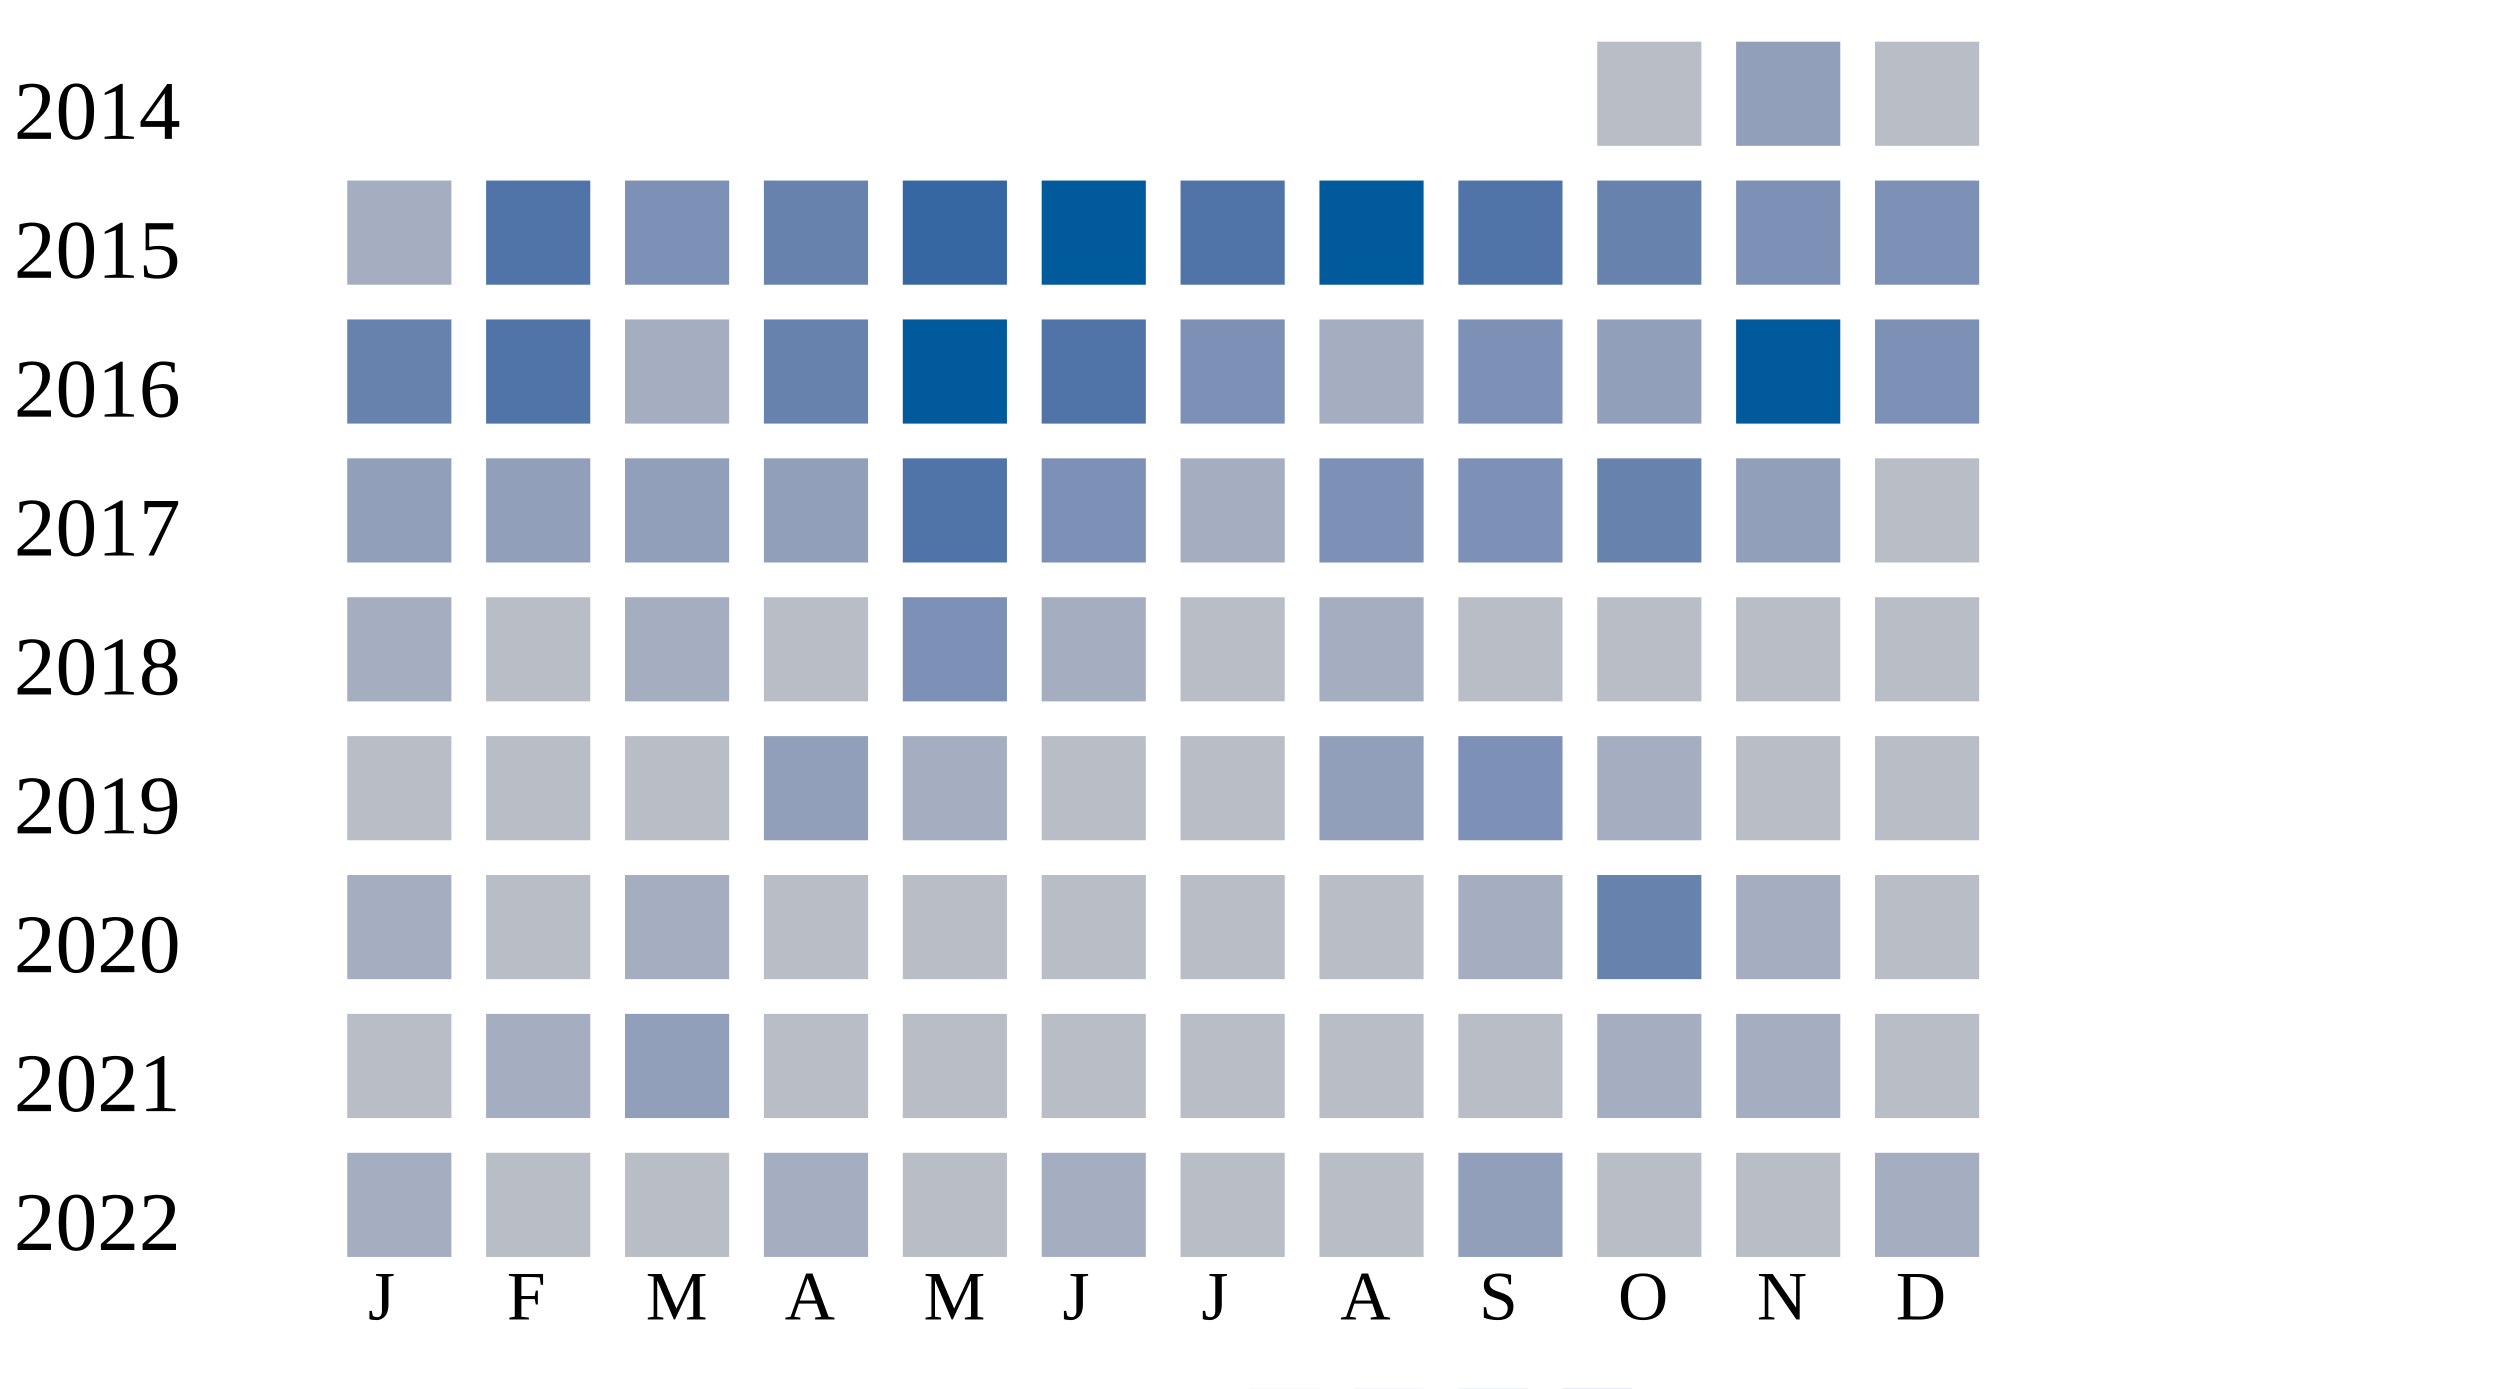
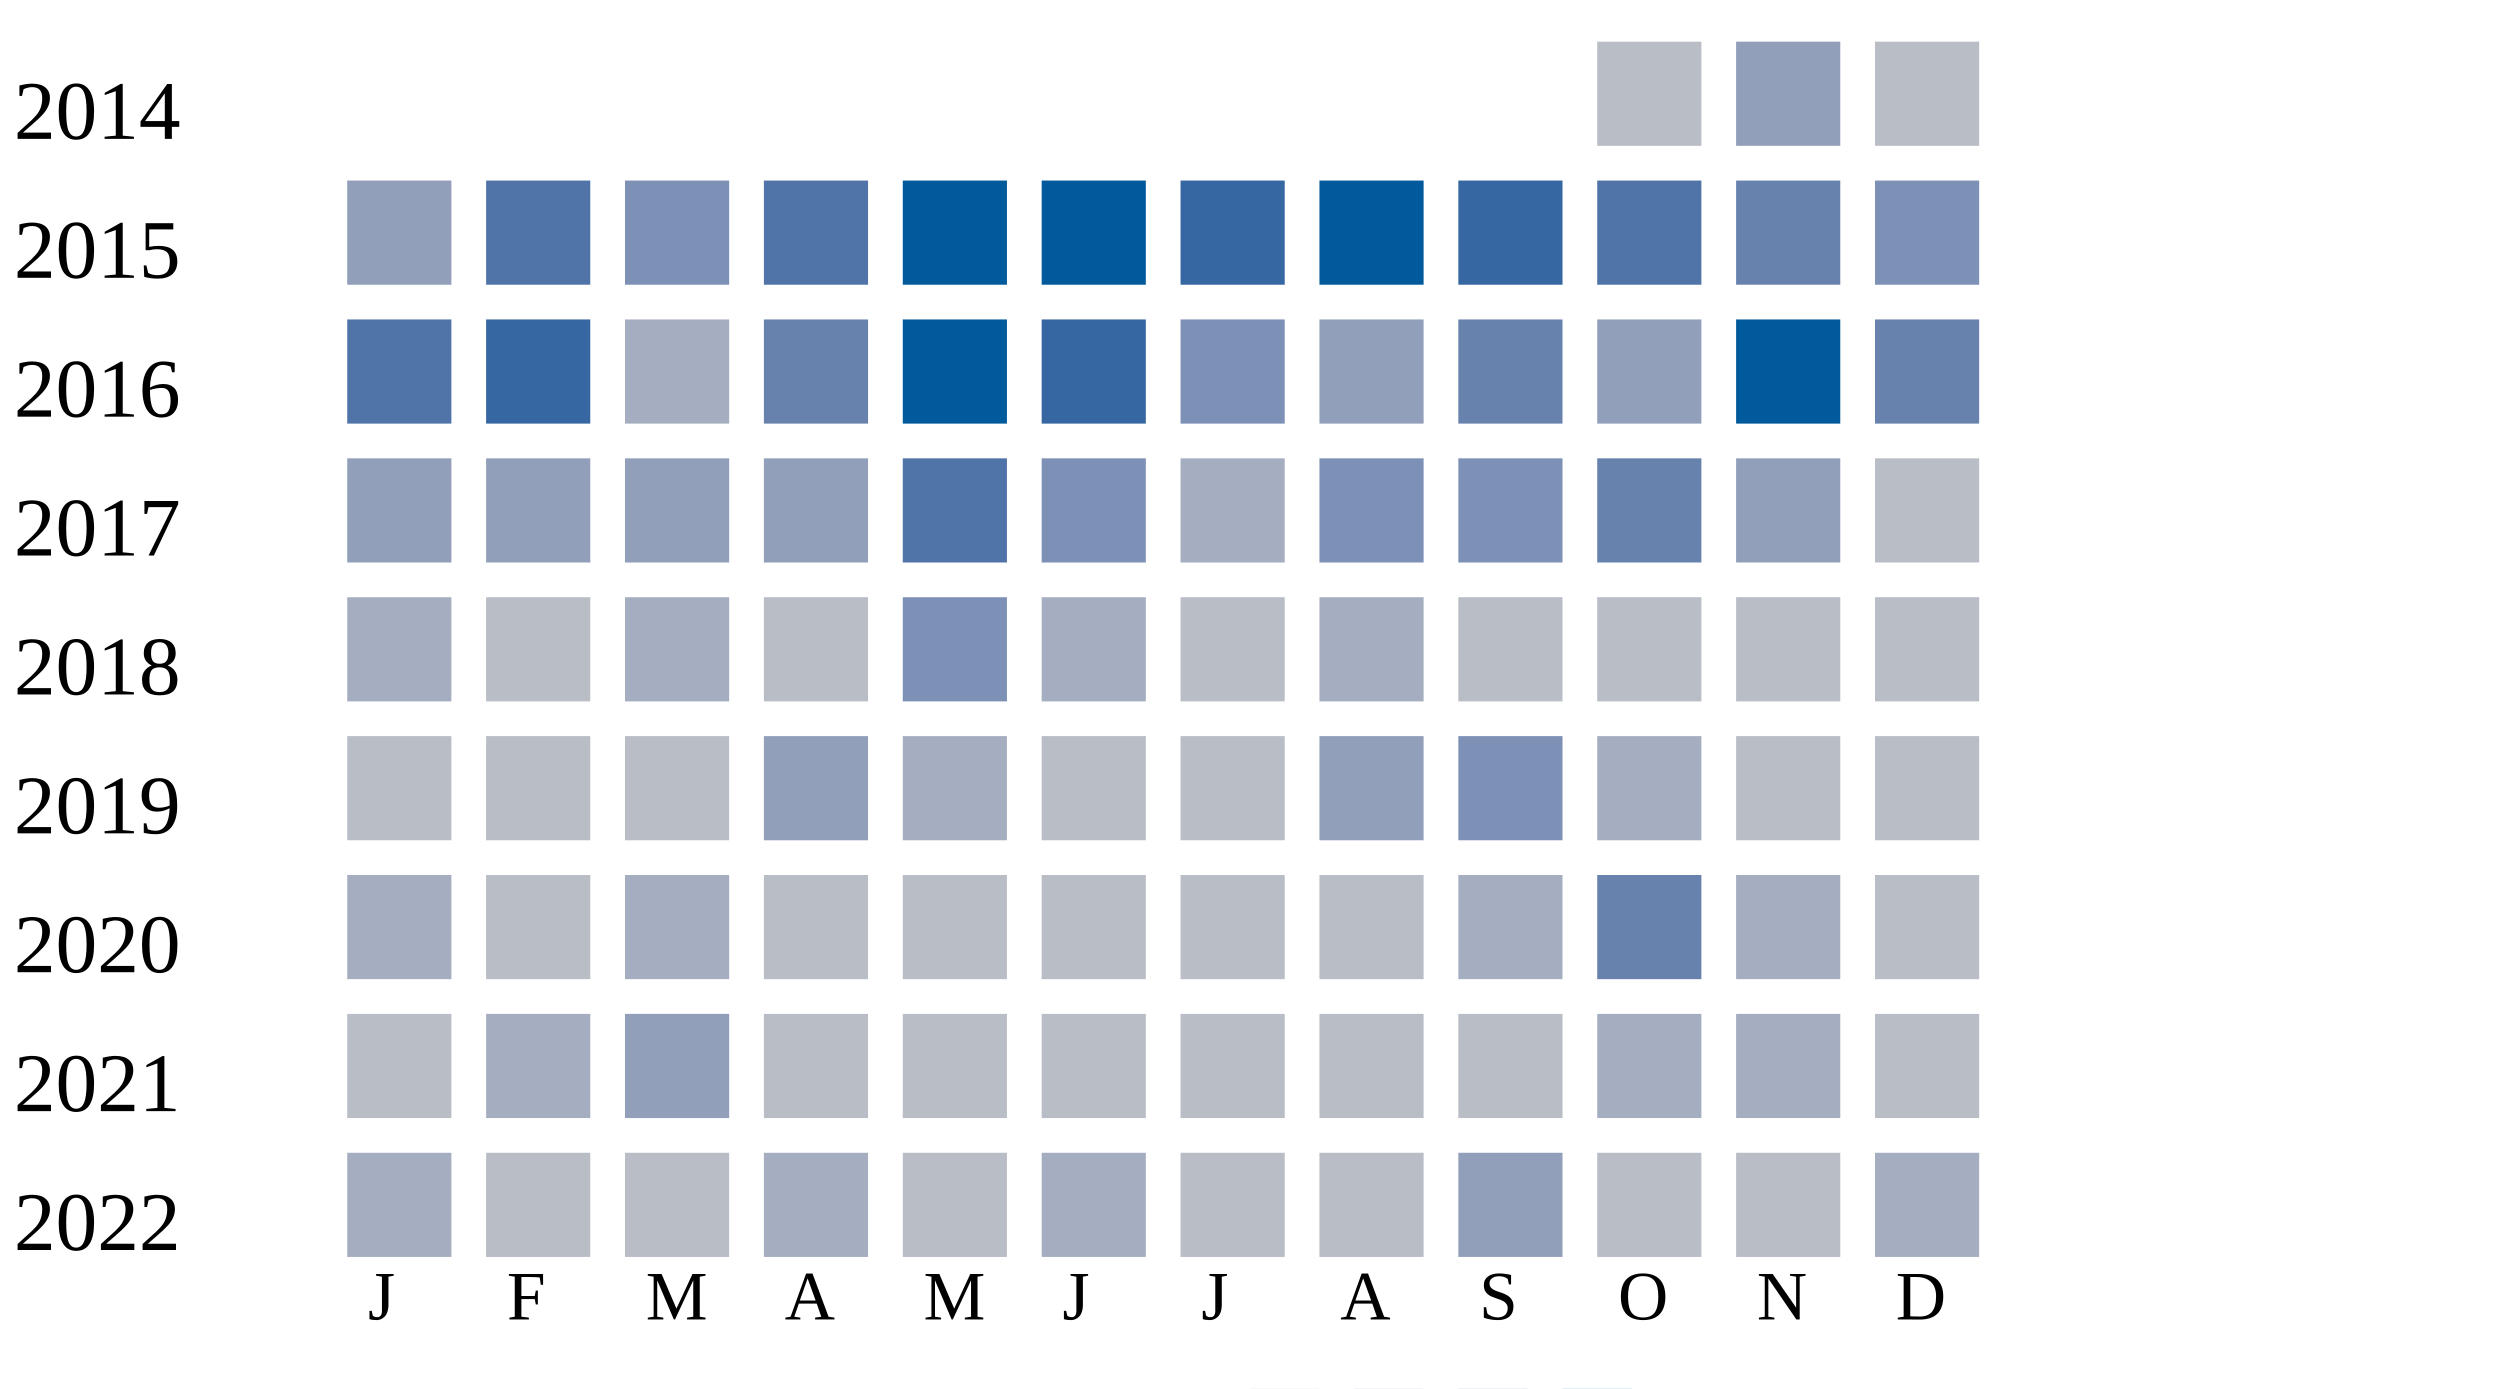
<svg xmlns="http://www.w3.org/2000/svg" width="360" height="200">
  <g transform="translate(0 0)">
    <text x="2" y="20">2014</text>
    <rect x="230" y="6" width="15" height="15" fill="#b9bdc6" />
    <rect x="250" y="6" width="15" height="15" fill="#919fba" />
    <rect x="270" y="6" width="15" height="15" fill="#b9bdc6" />
  </g>
  <g transform="translate(0 20)">
    <text x="2" y="20">2015</text>
-     <rect x="50" y="6" width="15" height="15" fill="#a5aec0" />
+     <rect x="50" y="6" width="15" height="15" fill="#919fba" />
    <rect x="70" y="6" width="15" height="15" fill="#5174a8" />
    <rect x="90" y="6" width="15" height="15" fill="#7d90b5" />
-     <rect x="110" y="6" width="15" height="15" fill="#6882ae" />
-     <rect x="130" y="6" width="15" height="15" fill="#3667a2" />
+     <rect x="110" y="6" width="15" height="15" fill="#5174a8" />
+     <rect x="130" y="6" width="15" height="15" fill="#005a9c" />
    <rect x="150" y="6" width="15" height="15" fill="#005a9c" />
-     <rect x="170" y="6" width="15" height="15" fill="#5174a8" />
+     <rect x="170" y="6" width="15" height="15" fill="#3667a2" />
    <rect x="190" y="6" width="15" height="15" fill="#005a9c" />
-     <rect x="210" y="6" width="15" height="15" fill="#5174a8" />
-     <rect x="230" y="6" width="15" height="15" fill="#6882ae" />
-     <rect x="250" y="6" width="15" height="15" fill="#7d90b5" />
+     <rect x="210" y="6" width="15" height="15" fill="#3667a2" />
+     <rect x="230" y="6" width="15" height="15" fill="#5174a8" />
+     <rect x="250" y="6" width="15" height="15" fill="#6882ae" />
    <rect x="270" y="6" width="15" height="15" fill="#7d90b5" />
  </g>
  <g transform="translate(0 40)">
    <text x="2" y="20">2016</text>
-     <rect x="50" y="6" width="15" height="15" fill="#6882ae" />
-     <rect x="70" y="6" width="15" height="15" fill="#5174a8" />
+     <rect x="50" y="6" width="15" height="15" fill="#5174a8" />
+     <rect x="70" y="6" width="15" height="15" fill="#3667a2" />
    <rect x="90" y="6" width="15" height="15" fill="#a5aec0" />
    <rect x="110" y="6" width="15" height="15" fill="#6882ae" />
    <rect x="130" y="6" width="15" height="15" fill="#005a9c" />
-     <rect x="150" y="6" width="15" height="15" fill="#5174a8" />
+     <rect x="150" y="6" width="15" height="15" fill="#3667a2" />
    <rect x="170" y="6" width="15" height="15" fill="#7d90b5" />
-     <rect x="190" y="6" width="15" height="15" fill="#a5aec0" />
-     <rect x="210" y="6" width="15" height="15" fill="#7d90b5" />
+     <rect x="190" y="6" width="15" height="15" fill="#919fba" />
+     <rect x="210" y="6" width="15" height="15" fill="#6882ae" />
    <rect x="230" y="6" width="15" height="15" fill="#919fba" />
    <rect x="250" y="6" width="15" height="15" fill="#005a9c" />
-     <rect x="270" y="6" width="15" height="15" fill="#7d90b5" />
+     <rect x="270" y="6" width="15" height="15" fill="#6882ae" />
  </g>
  <g transform="translate(0 60)">
    <text x="2" y="20">2017</text>
    <rect x="50" y="6" width="15" height="15" fill="#919fba" />
    <rect x="70" y="6" width="15" height="15" fill="#919fba" />
    <rect x="90" y="6" width="15" height="15" fill="#919fba" />
    <rect x="110" y="6" width="15" height="15" fill="#919fba" />
    <rect x="130" y="6" width="15" height="15" fill="#5174a8" />
    <rect x="150" y="6" width="15" height="15" fill="#7d90b5" />
    <rect x="170" y="6" width="15" height="15" fill="#a5aec0" />
    <rect x="190" y="6" width="15" height="15" fill="#7d90b5" />
    <rect x="210" y="6" width="15" height="15" fill="#7d90b5" />
    <rect x="230" y="6" width="15" height="15" fill="#6882ae" />
    <rect x="250" y="6" width="15" height="15" fill="#919fba" />
    <rect x="270" y="6" width="15" height="15" fill="#b9bdc6" />
  </g>
  <g transform="translate(0 80)">
    <text x="2" y="20">2018</text>
    <rect x="50" y="6" width="15" height="15" fill="#a5aec0" />
    <rect x="70" y="6" width="15" height="15" fill="#b9bdc6" />
    <rect x="90" y="6" width="15" height="15" fill="#a5aec0" />
    <rect x="110" y="6" width="15" height="15" fill="#b9bdc6" />
    <rect x="130" y="6" width="15" height="15" fill="#7d90b5" />
    <rect x="150" y="6" width="15" height="15" fill="#a5aec0" />
    <rect x="170" y="6" width="15" height="15" fill="#b9bdc6" />
    <rect x="190" y="6" width="15" height="15" fill="#a5aec0" />
    <rect x="210" y="6" width="15" height="15" fill="#b9bdc6" />
    <rect x="230" y="6" width="15" height="15" fill="#b9bdc6" />
    <rect x="250" y="6" width="15" height="15" fill="#b9bdc6" />
    <rect x="270" y="6" width="15" height="15" fill="#b9bdc6" />
  </g>
  <g transform="translate(0 100)">
    <text x="2" y="20">2019</text>
    <rect x="50" y="6" width="15" height="15" fill="#b9bdc6" />
    <rect x="70" y="6" width="15" height="15" fill="#b9bdc6" />
    <rect x="90" y="6" width="15" height="15" fill="#b9bdc6" />
    <rect x="110" y="6" width="15" height="15" fill="#919fba" />
    <rect x="130" y="6" width="15" height="15" fill="#a5aec0" />
    <rect x="150" y="6" width="15" height="15" fill="#b9bdc6" />
    <rect x="170" y="6" width="15" height="15" fill="#b9bdc6" />
    <rect x="190" y="6" width="15" height="15" fill="#919fba" />
    <rect x="210" y="6" width="15" height="15" fill="#7d90b5" />
    <rect x="230" y="6" width="15" height="15" fill="#a5aec0" />
    <rect x="250" y="6" width="15" height="15" fill="#b9bdc6" />
    <rect x="270" y="6" width="15" height="15" fill="#b9bdc6" />
  </g>
  <g transform="translate(0 120)">
    <text x="2" y="20">2020</text>
    <rect x="50" y="6" width="15" height="15" fill="#a5aec0" />
    <rect x="70" y="6" width="15" height="15" fill="#b9bdc6" />
    <rect x="90" y="6" width="15" height="15" fill="#a5aec0" />
    <rect x="110" y="6" width="15" height="15" fill="#b9bdc6" />
    <rect x="130" y="6" width="15" height="15" fill="#b9bdc6" />
    <rect x="150" y="6" width="15" height="15" fill="#b9bdc6" />
    <rect x="170" y="6" width="15" height="15" fill="#b9bdc6" />
    <rect x="190" y="6" width="15" height="15" fill="#b9bdc6" />
    <rect x="210" y="6" width="15" height="15" fill="#a5aec0" />
    <rect x="230" y="6" width="15" height="15" fill="#6882ae" />
    <rect x="250" y="6" width="15" height="15" fill="#a5aec0" />
    <rect x="270" y="6" width="15" height="15" fill="#b9bdc6" />
  </g>
  <g transform="translate(0 140)">
    <text x="2" y="20">2021</text>
    <rect x="50" y="6" width="15" height="15" fill="#b9bdc6" />
    <rect x="70" y="6" width="15" height="15" fill="#a5aec0" />
    <rect x="90" y="6" width="15" height="15" fill="#919fba" />
    <rect x="110" y="6" width="15" height="15" fill="#b9bdc6" />
    <rect x="130" y="6" width="15" height="15" fill="#b9bdc6" />
    <rect x="150" y="6" width="15" height="15" fill="#b9bdc6" />
    <rect x="170" y="6" width="15" height="15" fill="#b9bdc6" />
    <rect x="190" y="6" width="15" height="15" fill="#b9bdc6" />
    <rect x="210" y="6" width="15" height="15" fill="#b9bdc6" />
    <rect x="230" y="6" width="15" height="15" fill="#a5aec0" />
    <rect x="250" y="6" width="15" height="15" fill="#a5aec0" />
    <rect x="270" y="6" width="15" height="15" fill="#b9bdc6" />
  </g>
  <g transform="translate(0 160)">
    <text x="2" y="20">2022</text>
    <rect x="50" y="6" width="15" height="15" fill="#a5aec0" />
    <rect x="70" y="6" width="15" height="15" fill="#b9bdc6" />
    <rect x="90" y="6" width="15" height="15" fill="#b9bdc6" />
    <rect x="110" y="6" width="15" height="15" fill="#a5aec0" />
    <rect x="130" y="6" width="15" height="15" fill="#b9bdc6" />
    <rect x="150" y="6" width="15" height="15" fill="#a5aec0" />
    <rect x="170" y="6" width="15" height="15" fill="#b9bdc6" />
    <rect x="190" y="6" width="15" height="15" fill="#b9bdc6" />
    <rect x="210" y="6" width="15" height="15" fill="#919fba" />
    <rect x="230" y="6" width="15" height="15" fill="#b9bdc6" />
    <rect x="250" y="6" width="15" height="15" fill="#b9bdc6" />
    <rect x="270" y="6" width="15" height="15" fill="#a5aec0" />
  </g>
  <text style="font-size: 10px; text-align: center" x="53" y="190">J</text>
  <text style="font-size: 10px; text-align: center" x="73" y="190">F</text>
  <text style="font-size: 10px; text-align: center" x="93" y="190">M</text>
  <text style="font-size: 10px; text-align: center" x="113" y="190">A</text>
  <text style="font-size: 10px; text-align: center" x="133" y="190">M</text>
  <text style="font-size: 10px; text-align: center" x="153" y="190">J</text>
  <text style="font-size: 10px; text-align: center" x="173" y="190">J</text>
  <text style="font-size: 10px; text-align: center" x="193" y="190">A</text>
  <text style="font-size: 10px; text-align: center" x="213" y="190">S</text>
  <text style="font-size: 10px; text-align: center" x="233" y="190">O</text>
  <text style="font-size: 10px; text-align: center" x="253" y="190">N</text>
  <text style="font-size: 10px; text-align: center" x="273" y="190">D</text>
  <text style="font-size: 10px;" x="155" y="209">Less</text>
  <rect fill="#b9bdc6" width="10" height="10" x="180" y="200" />
  <rect fill="#919fba" width="10" height="10" x="195" y="200" />
  <rect fill="#6882ae" width="10" height="10" x="210" y="200" />
  <rect fill="#005a9c" width="10" height="10" x="225" y="200" />
  <text x="240" y="209" style="font-size: 10px;">More</text>
</svg>
